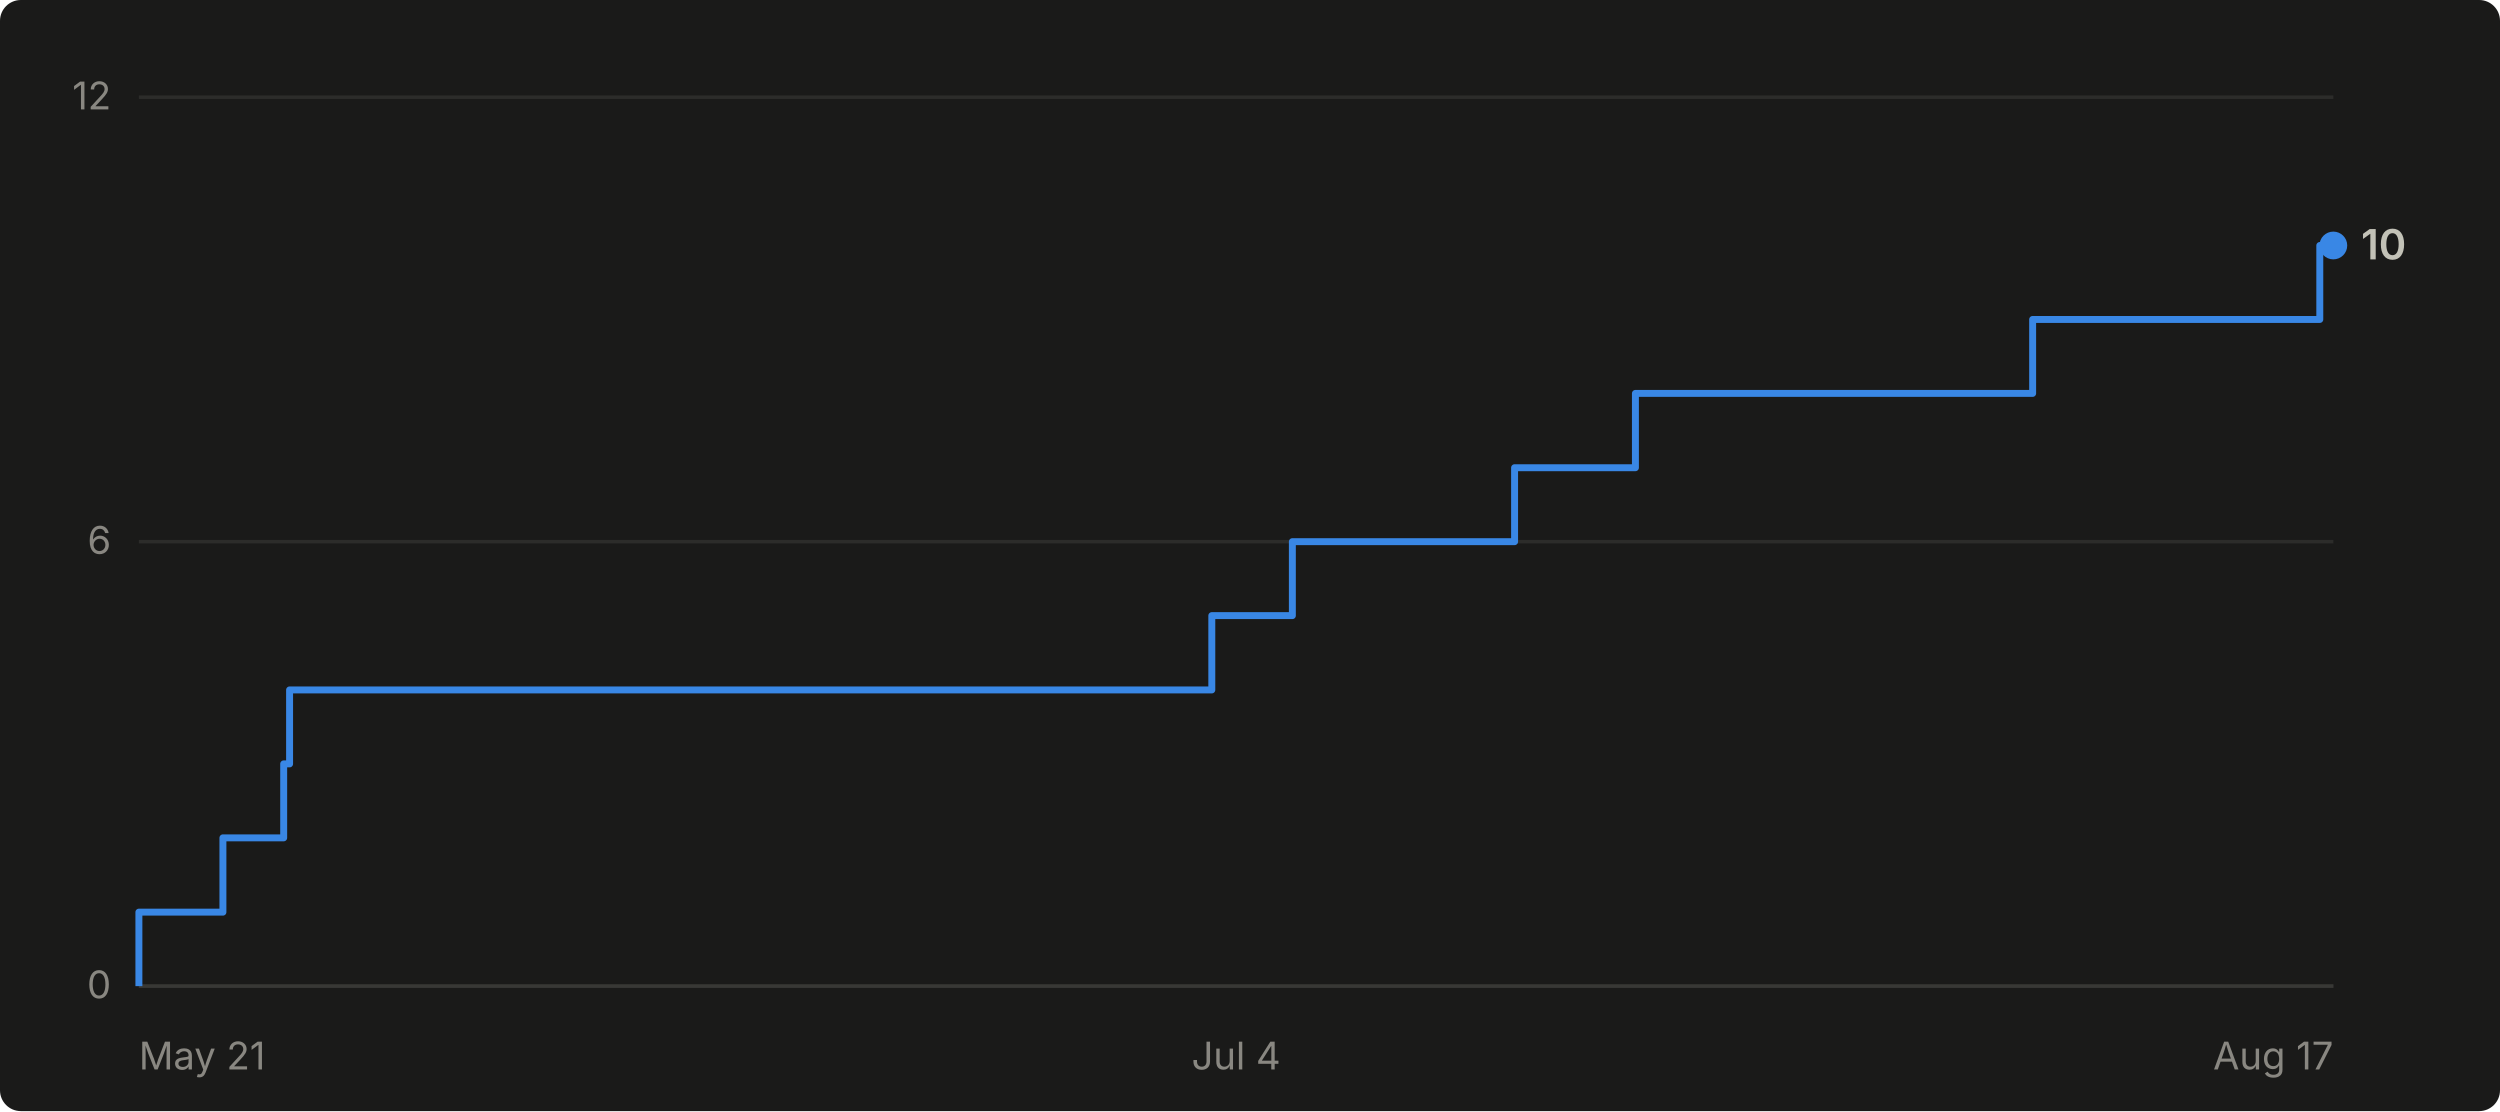
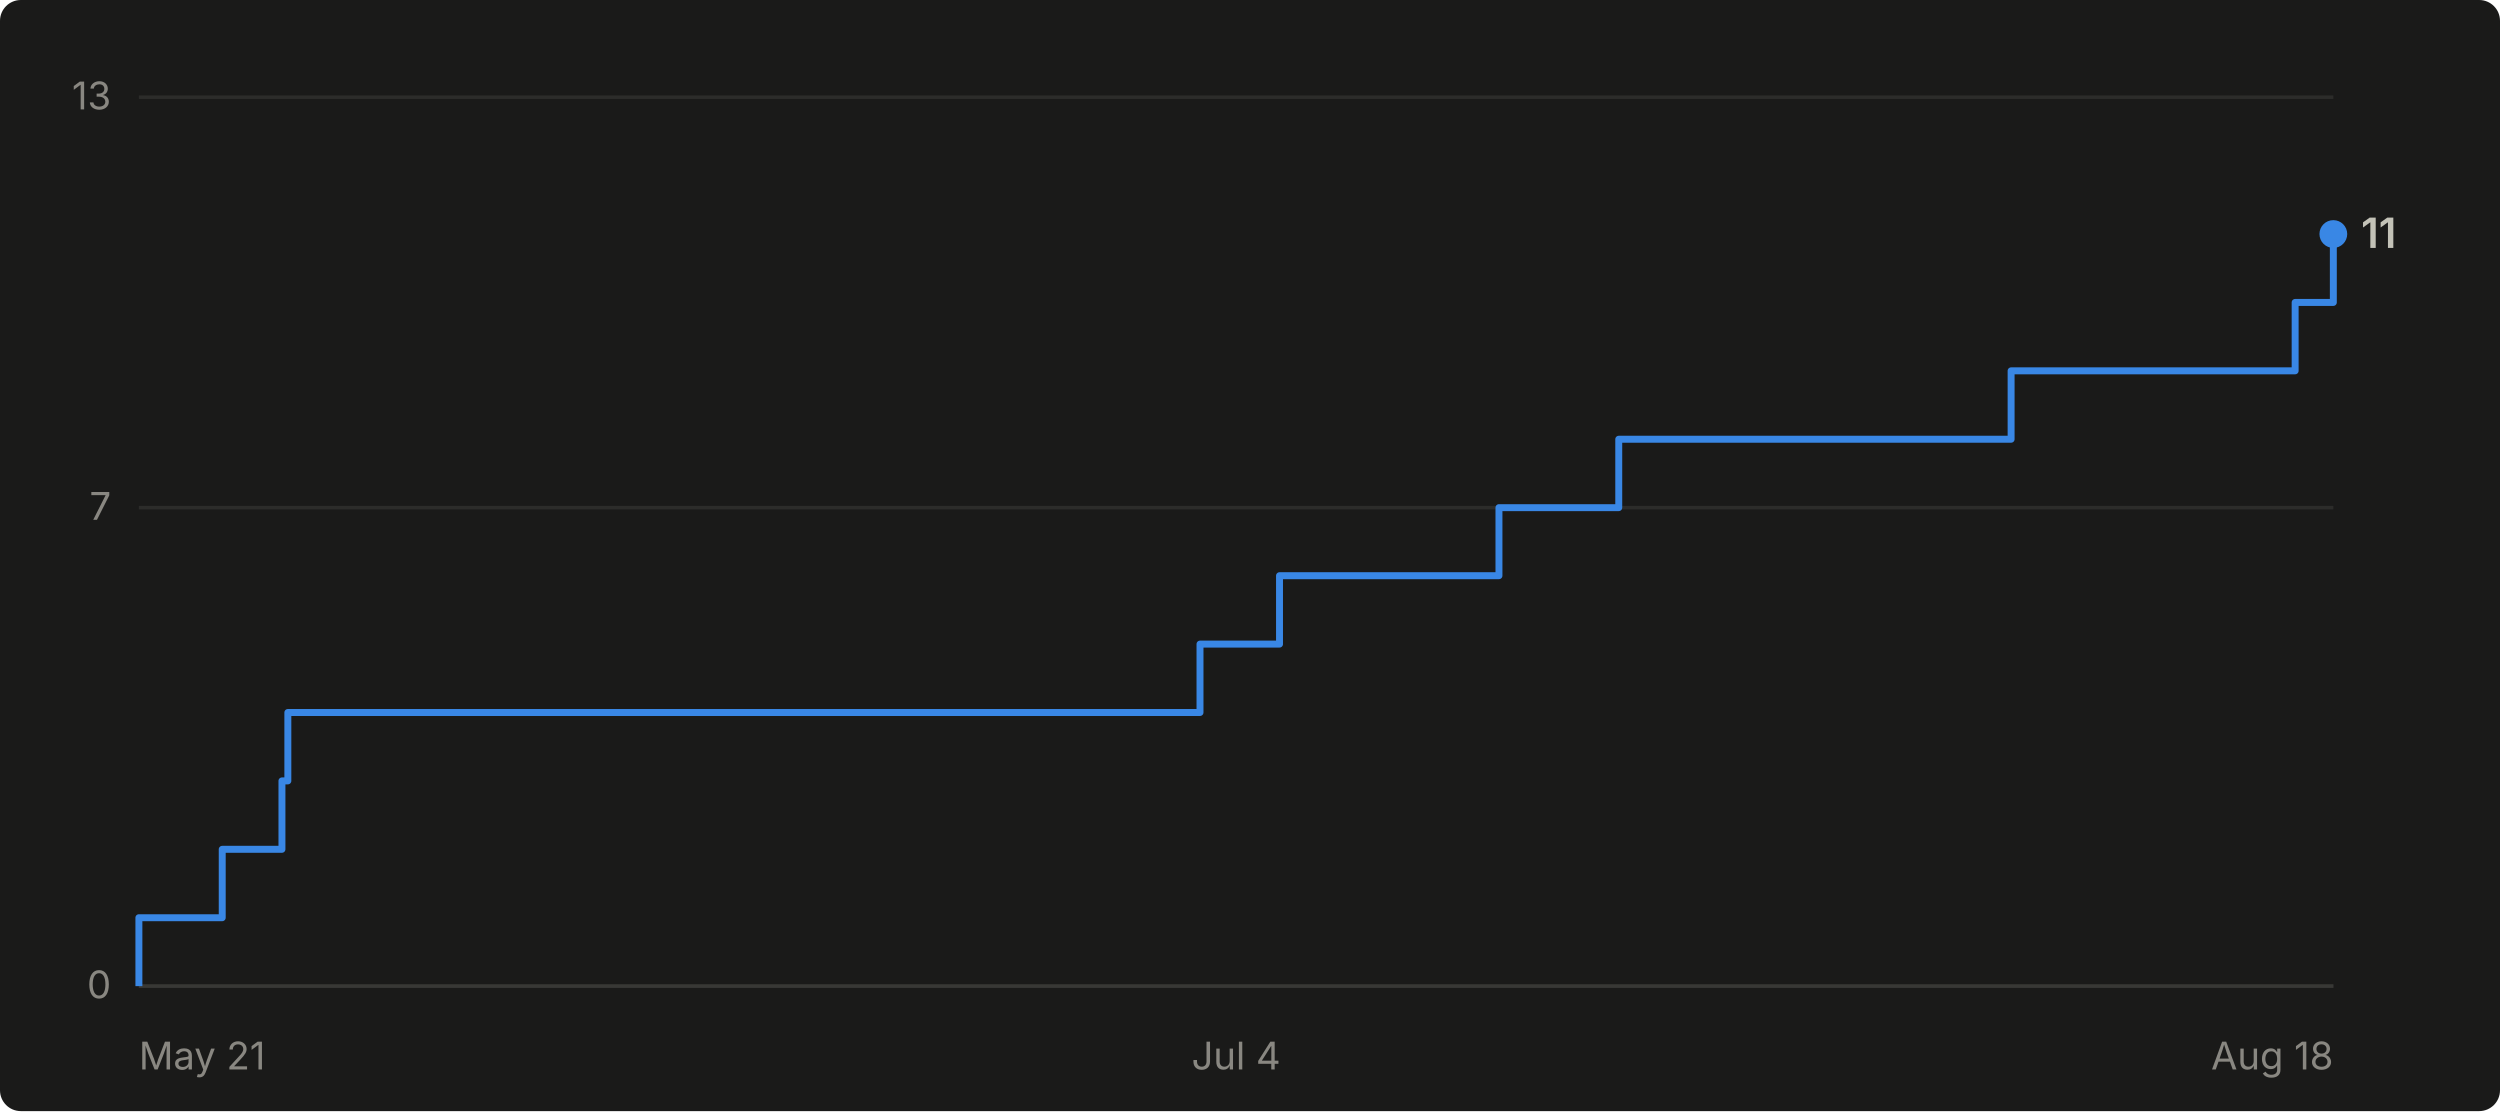
- <svg xmlns="http://www.w3.org/2000/svg" viewBox="0 0 720 320" width="720" height="320" role="img" aria-label="Cumulative GitHub stars for abhiunix/AgentHarbor: 10 as of Aug 17">
+ <svg xmlns="http://www.w3.org/2000/svg" viewBox="0 0 720 320" width="720" height="320" role="img" aria-label="Cumulative GitHub stars for abhiunix/AgentHarbor: 11 as of Aug 18">
  <rect width="720" height="320" fill="#1a1a19" rx="6" />
  <g font-family="system-ui, -apple-system, 'Segoe UI', sans-serif">
    <line x1="40" y1="284.0" x2="672" y2="284.0" stroke="#2c2c2a" stroke-width="1" />
    <text x="32" y="287.5" text-anchor="end" fill="#898781" font-size="11">0</text>
-     <line x1="40" y1="156.0" x2="672" y2="156.0" stroke="#2c2c2a" stroke-width="1" />
-     <text x="32" y="159.5" text-anchor="end" fill="#898781" font-size="11">6</text>
+     <line x1="40" y1="146.2" x2="672" y2="146.2" stroke="#2c2c2a" stroke-width="1" />
+     <text x="32" y="149.7" text-anchor="end" fill="#898781" font-size="11">7</text>
    <line x1="40" y1="28.0" x2="672" y2="28.0" stroke="#2c2c2a" stroke-width="1" />
-     <text x="32" y="31.5" text-anchor="end" fill="#898781" font-size="11">12</text>
+     <text x="32" y="31.5" text-anchor="end" fill="#898781" font-size="11">13</text>
    <line x1="40" y1="284" x2="672" y2="284" stroke="#383835" stroke-width="1" />
    <text x="40.0" y="308" text-anchor="start" fill="#898781" font-size="11">May 21</text>
    <text x="356.0" y="308" text-anchor="middle" fill="#898781" font-size="11">Jul 4</text>
-     <text x="672.0" y="308" text-anchor="end" fill="#898781" font-size="11">Aug 17</text>
-     <path d="M 40.0 284.0 L 40.0 284.0 L 40.0 262.7 L 64.2 262.7 L 64.2 241.3 L 81.7 241.3 L 81.7 220.0 L 83.4 220.0 L 83.4 198.7 L 349.0 198.7 L 349.0 177.3 L 372.2 177.3 L 372.2 156.0 L 436.2 156.0 L 436.2 134.7 L 471.0 134.7 L 471.0 113.3 L 585.4 113.3 L 585.4 92.0 L 668.1 92.0 L 668.1 70.7 L 672.0 70.7" fill="none" stroke="#3987e5" stroke-width="2" stroke-linejoin="round" />
-     <circle cx="672.0" cy="70.7" r="4" fill="#3987e5" />
-     <text x="680.0" y="74.7" fill="#c3c2b7" font-size="12" font-weight="600">10</text>
+     <text x="672.0" y="308" text-anchor="end" fill="#898781" font-size="11">Aug 18</text>
+     <path d="M 40.0 284.0 L 40.0 284.0 L 40.0 264.3 L 64.0 264.3 L 64.0 244.6 L 81.2 244.6 L 81.2 224.9 L 82.9 224.9 L 82.9 205.2 L 345.6 205.2 L 345.6 185.5 L 368.5 185.5 L 368.5 165.8 L 431.7 165.8 L 431.7 146.2 L 466.2 146.2 L 466.2 126.5 L 579.2 126.5 L 579.2 106.8 L 661.0 106.8 L 661.0 87.1 L 672.0 87.1 L 672.0 67.4 L 672.0 67.4" fill="none" stroke="#3987e5" stroke-width="2" stroke-linejoin="round" />
+     <circle cx="672.0" cy="67.4" r="4" fill="#3987e5" />
+     <text x="680.0" y="71.4" fill="#c3c2b7" font-size="12" font-weight="600">11</text>
  </g>
</svg>
